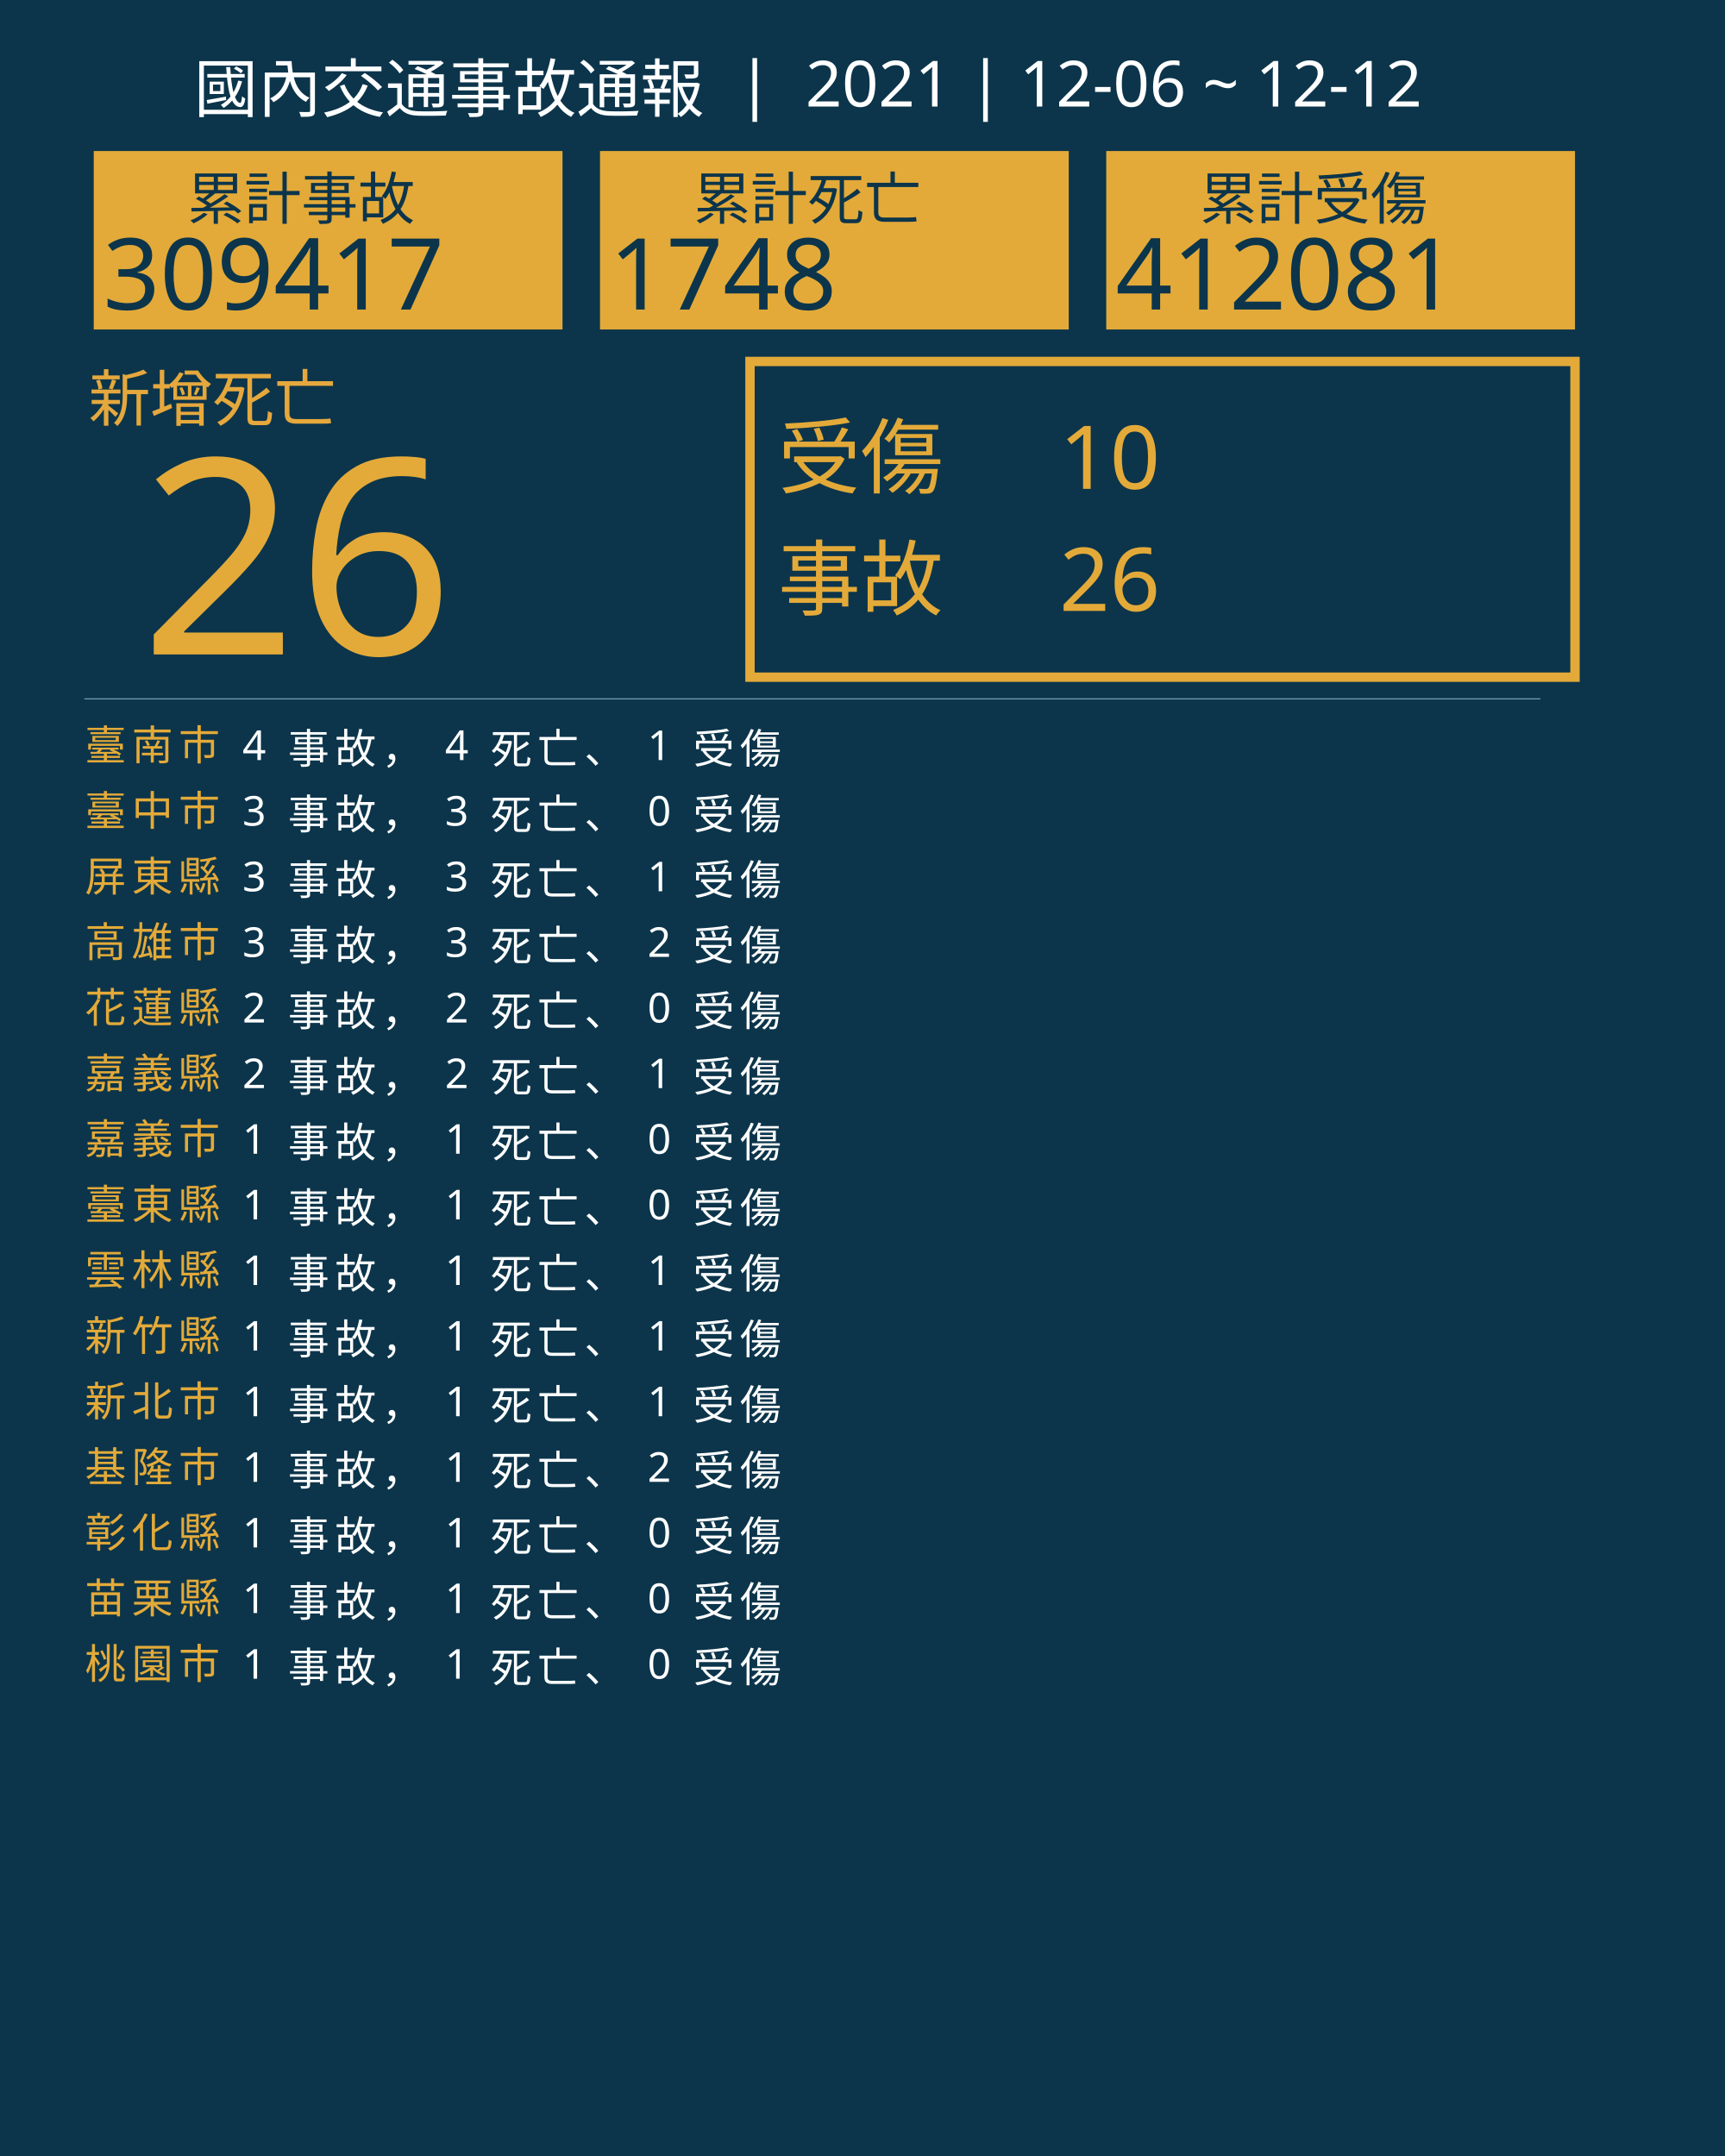
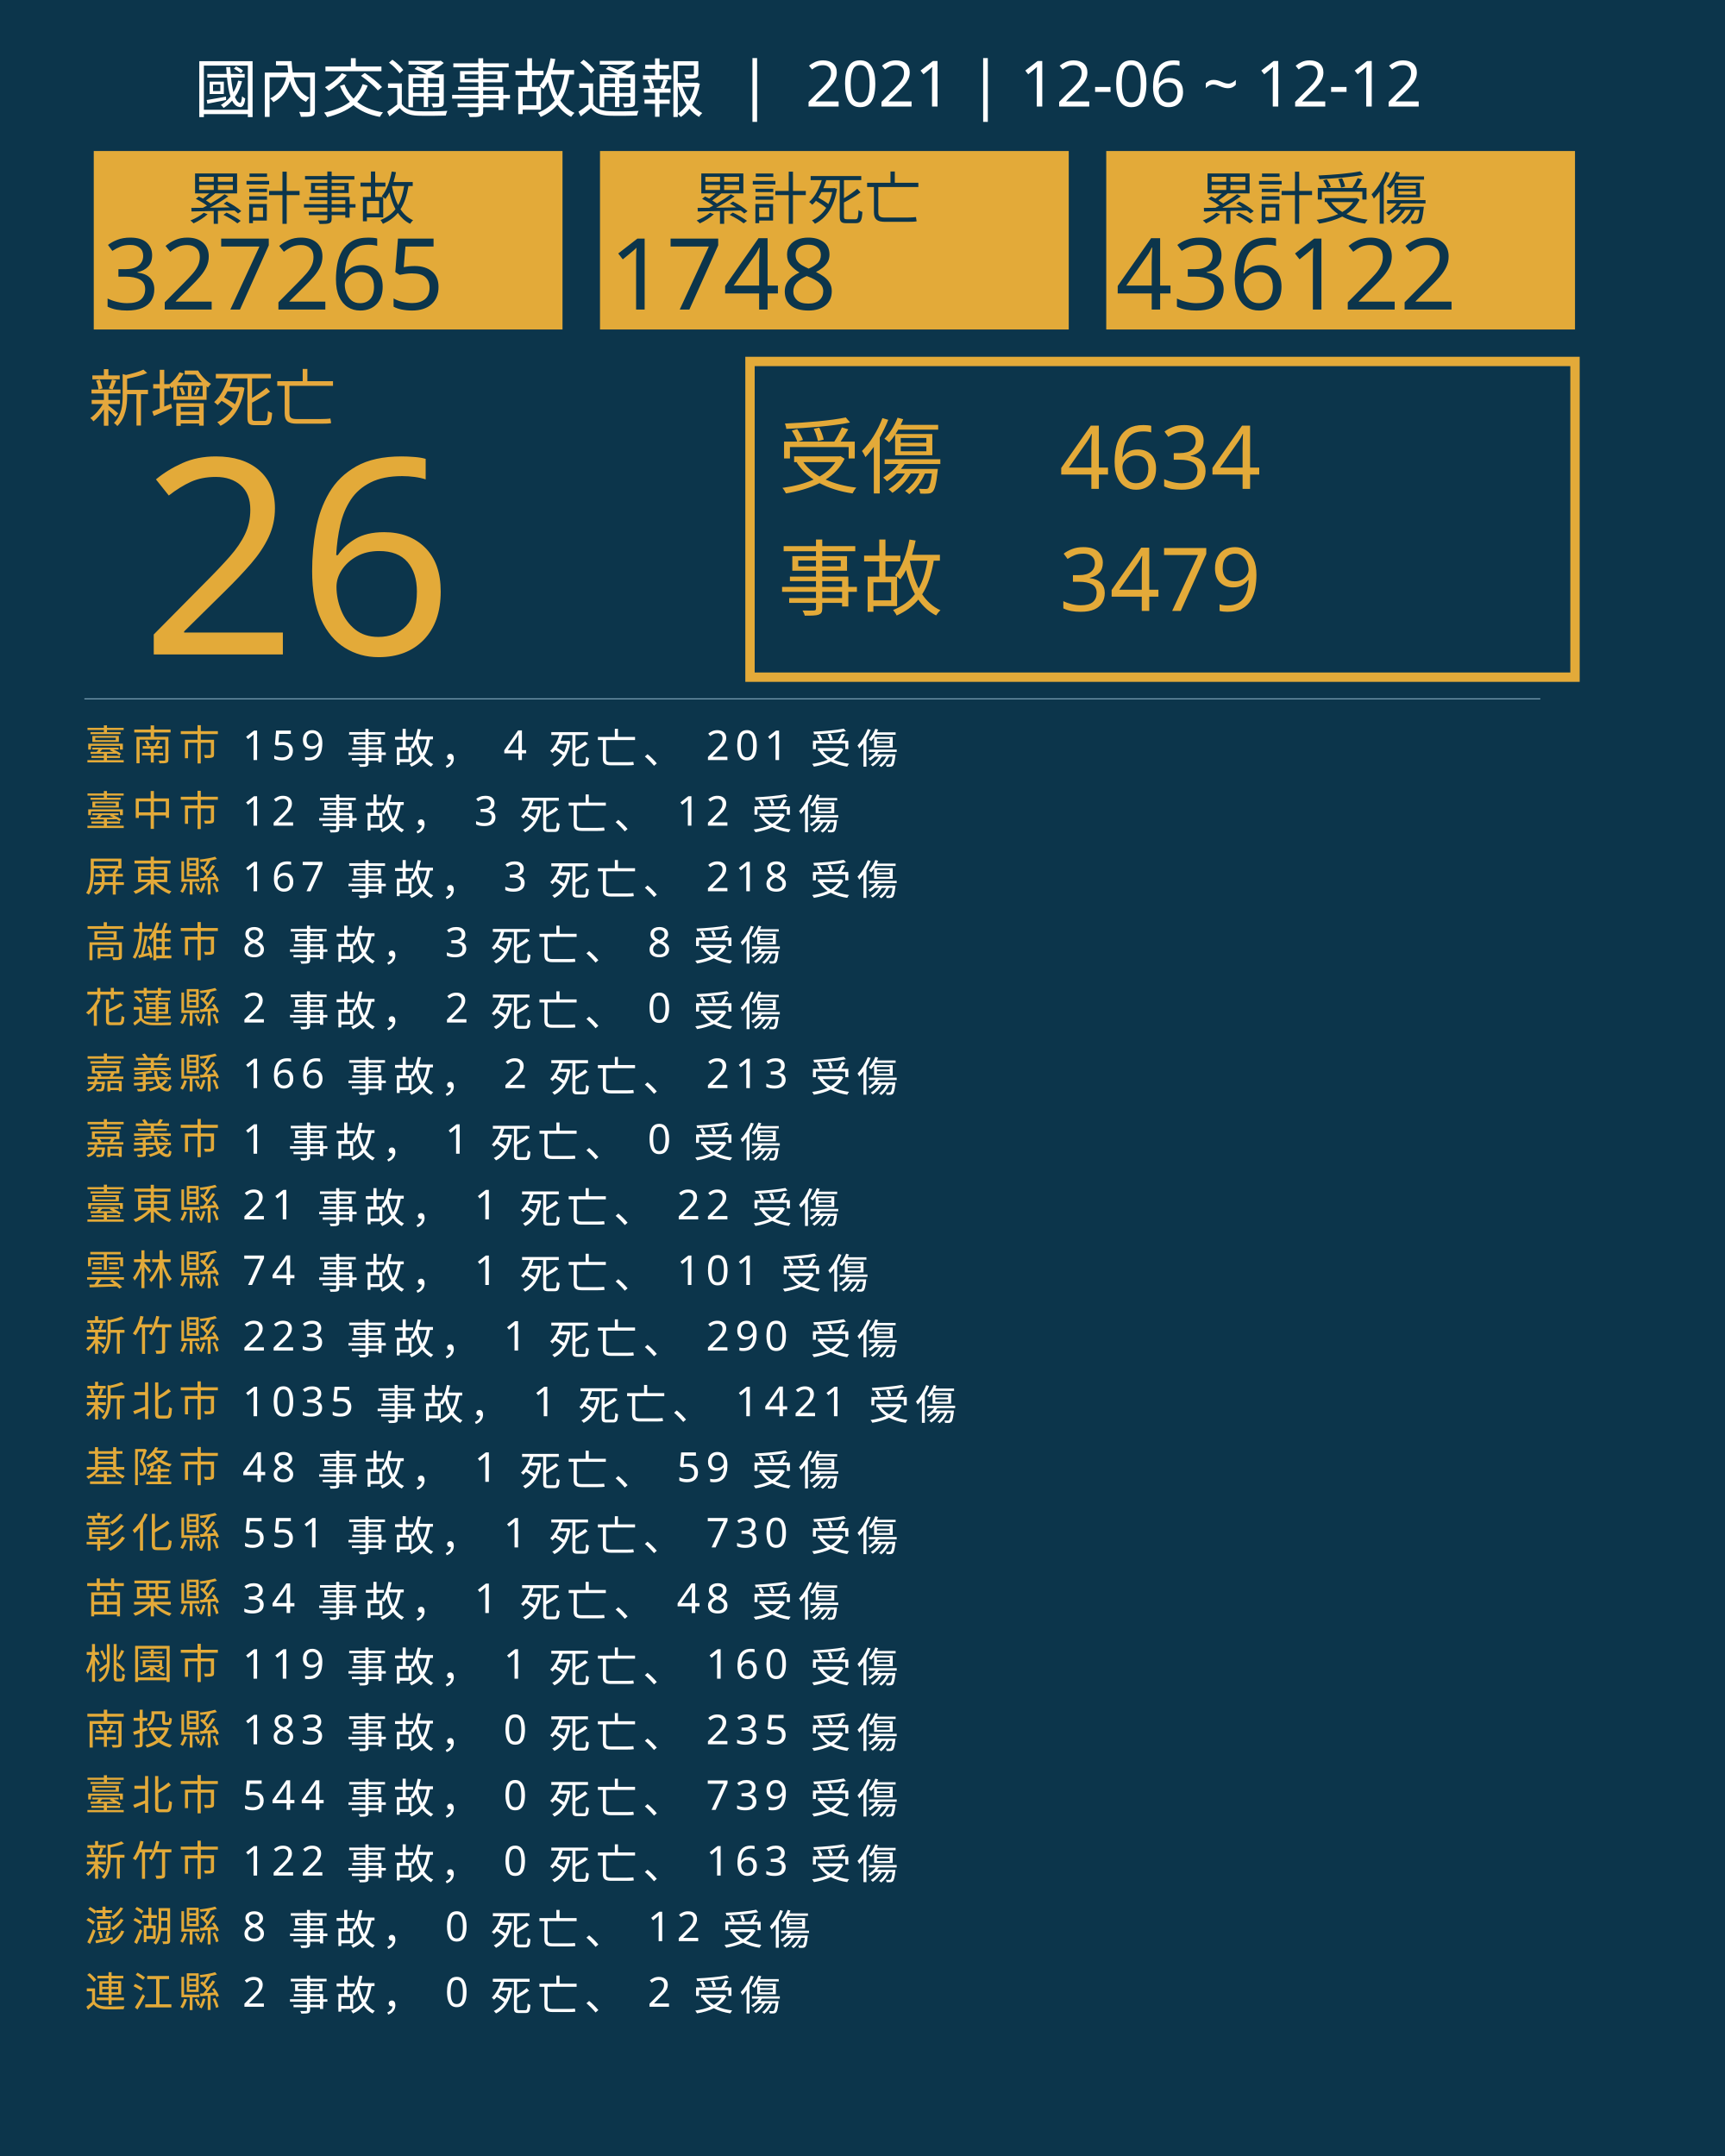
<svg xmlns="http://www.w3.org/2000/svg" version="1.1" id="圖層_1" x="0px" y="0px" viewBox="0 0 1840 2300" style="enable-background:new 0 0 1840 2300;" xml:space="preserve">
  <style type="text/css">
	.st0{fill:#0C354B;}
	.st1{fill:#E5A83D;}
	.st2{font-family:'NotoSansCJKtc-Bold-B5pc-H';}
	.st3{font-size:66px;}
	.st4{fill:#E3AA39;}
	.st5{font-family:'Arial-BoldMT';}
	.st6{font-size:291.776px;}
	.st7{fill:none;stroke:#E3AA39;stroke-miterlimit:10;stroke-width:10;}
	.st8{font-family:'NotoSansCJKtc-Light-B5pc-H';}
	.st9{font-size:88px;}
	.st10{font-family:'NotoSansCJKtc-Medium-B5pc-H';}
	.st11{font-size:94px;}
	.st12{fill:none;stroke:#8AAFC1;stroke-miterlimit:10;}
	.st13{font-size:60.649px;}
	.st14{font-size:106px;}
	.st15{fill:none;}
	.st16{font-size:44px;}
	.st17{letter-spacing:6;}
	.st18{fill:#FFFFFF;}
	.st19{letter-spacing:1;}
	.st20{font-size:68px;}
</style>
  <rect class="st0" width="1840" height="2300" />
  <text transform="matrix(1 0 0 1 94.5001 449.017)" class="st1 st2 st3">新增死亡</text>
  <g>
    <text transform="matrix(1 0 0 1 150 698.1412)" class="st4 st5 st6">26</text>
  </g>
  <g>
    <rect x="800" y="385.6" class="st7" width="880" height="336.8" />
    <g>
      <text transform="matrix(1 0 0 1 830 519.593)" class="st4 st8 st9">受傷</text>
-       <text transform="matrix(1 0 0 1 1130 521.5084)" class="st4 st10 st11">10</text>
-       <text transform="matrix(1 0 0 1 1130 651.7274)" class="st4 st10 st11">26</text>
+       <text transform="matrix(1 0 0 1 1130 521.5084)" class="st4 st10 st11">4634</text>
+       <text transform="matrix(1 0 0 1 1130 651.7274)" class="st4 st10 st11">3479</text>
      <text transform="matrix(1 0 0 1 830 649.4965)" class="st4 st8 st9">事故</text>
    </g>
  </g>
  <line class="st12" x1="90" y1="745.5" x2="1643" y2="745.5" />
  <g>
    <g>
      <rect x="100" y="161.1" class="st4" width="500" height="190.4" />
      <g>
        <text transform="matrix(1 0 0 1 200 233.9079)" class="st0 st10 st13">累計事故</text>
        <g>
-           <text transform="matrix(1 0 0 1 110 330.2121)" class="st0 st5 st14">309417</text>
+           <text transform="matrix(1 0 0 1 110 330.2121)" class="st0 st5 st14">327265</text>
        </g>
      </g>
    </g>
    <g>
      <rect x="640" y="161.1" class="st4" width="500" height="190.4" />
      <g>
        <text transform="matrix(1 0 0 1 740 233.908)" class="st0 st10 st13">累計死亡</text>
        <g>
          <text transform="matrix(1 0 0 1 650 330.2122)" class="st0 st5 st14">1748</text>
        </g>
      </g>
    </g>
    <g>
      <rect x="1180" y="161.1" class="st4" width="500" height="190.4" />
      <g>
        <text transform="matrix(1 0 0 1 1280 233.908)" class="st0 st10 st13">累計受傷</text>
        <g>
-           <text transform="matrix(1 0 0 1 1190 330.2122)" class="st0 st5 st14">412081</text>
+           <text transform="matrix(1 0 0 1 1190 330.2122)" class="st0 st5 st14">436122</text>
        </g>
      </g>
    </g>
  </g>
  <rect x="90.6" y="772.1" class="st15" width="1141.8" height="314.8" />
  <text transform="matrix(1 0 0 1 90.5591 810.7965)">
    <tspan x="0" y="0" class="st4 st10 st16 st17">臺南市</tspan>
-     <tspan x="150.6" y="0" class="st18 st10 st16 st17"> 4 事故， 4 死亡、 1 受傷</tspan>
+     <tspan x="150.6" y="0" class="st18 st10 st16 st17"> 159 事故， 4 死亡、 201 受傷</tspan>
    <tspan x="0" y="70" class="st4 st10 st16 st17">臺中市</tspan>
-     <tspan x="150.6" y="70" class="st18 st10 st16 st17"> 3 事故， 3 死亡、 0 受傷</tspan>
+     <tspan x="150.6" y="70" class="st18 st10 st16 st17"> 12 事故， 3 死亡、 12 受傷</tspan>
    <tspan x="0" y="140" class="st4 st10 st16 st17">屏東縣</tspan>
-     <tspan x="150.6" y="140" class="st18 st10 st16 st17"> 3 事故， 3 死亡、 1 受傷</tspan>
+     <tspan x="150.6" y="140" class="st18 st10 st16 st17"> 167 事故， 3 死亡、 218 受傷</tspan>
    <tspan x="0" y="210" class="st4 st10 st16 st17">高雄市</tspan>
-     <tspan x="150.6" y="210" class="st18 st10 st16 st17"> 3 事故， 3 死亡、 2 受傷</tspan>
+     <tspan x="150.6" y="210" class="st18 st10 st16 st17"> 8 事故， 3 死亡、 8 受傷</tspan>
    <tspan x="0" y="280" class="st4 st10 st16 st17">花蓮縣</tspan>
    <tspan x="150.6" y="280" class="st18 st10 st16 st17"> 2 事故， 2 死亡、 0 受傷</tspan>
    <tspan x="0" y="350" class="st4 st10 st16 st17">嘉義縣</tspan>
-     <tspan x="150.6" y="350" class="st18 st10 st16 st17"> 2 事故， 2 死亡、 1 受傷</tspan>
+     <tspan x="150.6" y="350" class="st18 st10 st16 st17"> 166 事故， 2 死亡、 213 受傷</tspan>
    <tspan x="0" y="420" class="st4 st10 st16 st17">嘉義市</tspan>
    <tspan x="150.6" y="420" class="st18 st10 st16 st17"> 1 事故， 1 死亡、 0 受傷</tspan>
    <tspan x="0" y="490" class="st4 st10 st16 st17">臺東縣</tspan>
-     <tspan x="150.6" y="490" class="st18 st10 st16 st17"> 1 事故， 1 死亡、 0 受傷</tspan>
+     <tspan x="150.6" y="490" class="st18 st10 st16 st17"> 21 事故， 1 死亡、 22 受傷</tspan>
    <tspan x="0" y="560" class="st4 st10 st16 st17">雲林縣</tspan>
-     <tspan x="150.6" y="560" class="st18 st10 st16 st17"> 1 事故， 1 死亡、 1 受傷</tspan>
+     <tspan x="150.6" y="560" class="st18 st10 st16 st17"> 74 事故， 1 死亡、 101 受傷</tspan>
    <tspan x="0" y="630" class="st4 st10 st16 st17">新竹縣</tspan>
-     <tspan x="150.6" y="630" class="st18 st10 st16 st17"> 1 事故， 1 死亡、 1 受傷</tspan>
+     <tspan x="150.6" y="630" class="st18 st10 st16 st17"> 223 事故， 1 死亡、 290 受傷</tspan>
    <tspan x="0" y="700" class="st4 st10 st16 st17">新北市</tspan>
-     <tspan x="150.6" y="700" class="st18 st10 st16 st17"> 1 事故， 1 死亡、 1 受傷</tspan>
+     <tspan x="150.6" y="700" class="st18 st10 st16 st17"> 1035 事故， 1 死亡、 1421 受傷</tspan>
    <tspan x="0" y="770" class="st4 st10 st16 st17">基隆市</tspan>
-     <tspan x="150.6" y="770" class="st18 st10 st16 st17"> 1 事故， 1 死亡、 2 受傷</tspan>
+     <tspan x="150.6" y="770" class="st18 st10 st16 st17"> 48 事故， 1 死亡、 59 受傷</tspan>
    <tspan x="0" y="840" class="st4 st10 st16 st17">彰化縣</tspan>
-     <tspan x="150.6" y="840" class="st18 st10 st16 st17"> 1 事故， 1 死亡、 0 受傷</tspan>
+     <tspan x="150.6" y="840" class="st18 st10 st16 st17"> 551 事故， 1 死亡、 730 受傷</tspan>
    <tspan x="0" y="910" class="st4 st10 st16 st17">苗栗縣</tspan>
-     <tspan x="150.6" y="910" class="st18 st10 st16 st17"> 1 事故， 1 死亡、 0 受傷</tspan>
+     <tspan x="150.6" y="910" class="st18 st10 st16 st17"> 34 事故， 1 死亡、 48 受傷</tspan>
    <tspan x="0" y="980" class="st4 st10 st16 st17">桃園市</tspan>
-     <tspan x="150.6" y="980" class="st18 st10 st16 st17"> 1 事故， 1 死亡、 0 受傷</tspan>
+     <tspan x="150.6" y="980" class="st18 st10 st16 st17"> 119 事故， 1 死亡、 160 受傷</tspan>
+     <tspan x="0" y="1050" class="st4 st10 st16 st17">南投縣</tspan>
+     <tspan x="150.6" y="1050" class="st18 st10 st16 st17"> 183 事故， 0 死亡、 235 受傷</tspan>
+     <tspan x="0" y="1120" class="st4 st10 st16 st17">臺北市</tspan>
+     <tspan x="150.6" y="1120" class="st18 st10 st16 st17"> 544 事故， 0 死亡、 739 受傷</tspan>
+     <tspan x="0" y="1190" class="st4 st10 st16 st17">新竹市</tspan>
+     <tspan x="150.6" y="1190" class="st18 st10 st16 st17"> 122 事故， 0 死亡、 163 受傷</tspan>
+     <tspan x="0" y="1260" class="st4 st10 st16 st17">澎湖縣</tspan>
+     <tspan x="150.6" y="1260" class="st18 st10 st16 st17"> 8 事故， 0 死亡、 12 受傷</tspan>
+     <tspan x="0" y="1330" class="st4 st10 st16 st17">連江縣</tspan>
+     <tspan x="150.6" y="1330" class="st18 st10 st16 st17"> 2 事故， 0 死亡、 2 受傷</tspan>
  </text>
  <text transform="matrix(1 0 0 1 207 119.2712)" class="st18 st8 st20">國內交通事故通報  |  2021 | 12-06 ~ 12-12</text>
</svg>
